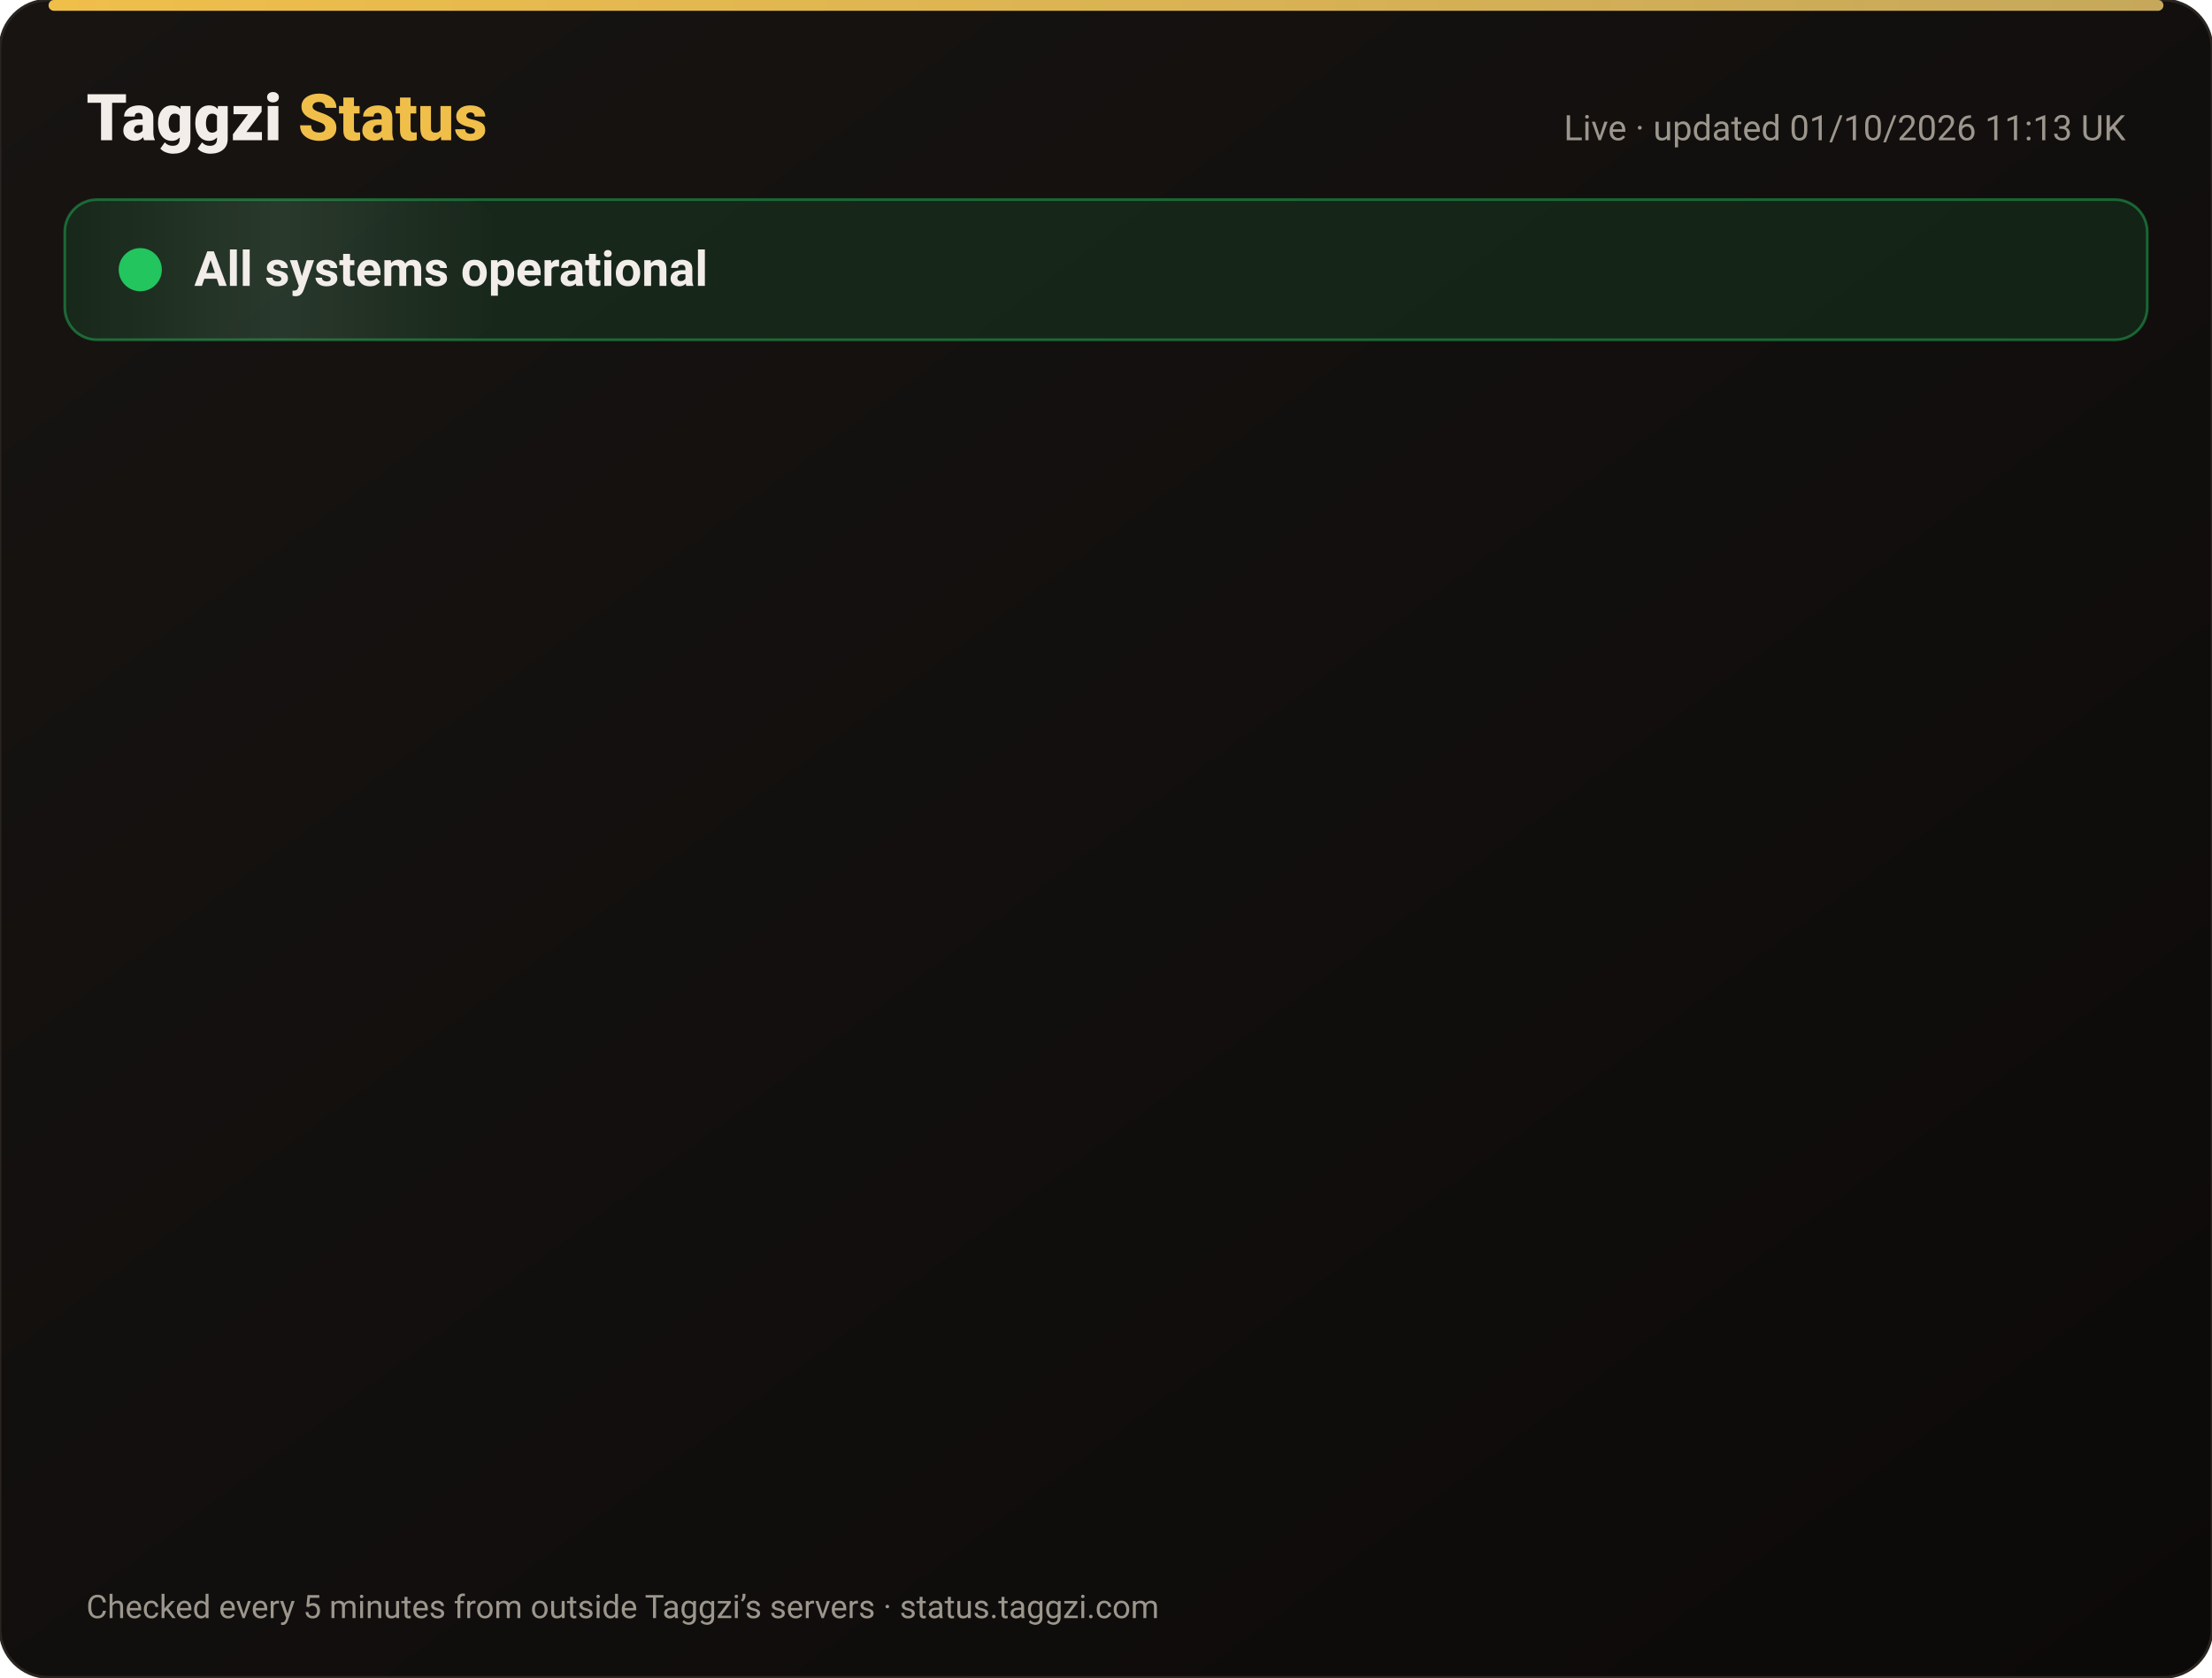
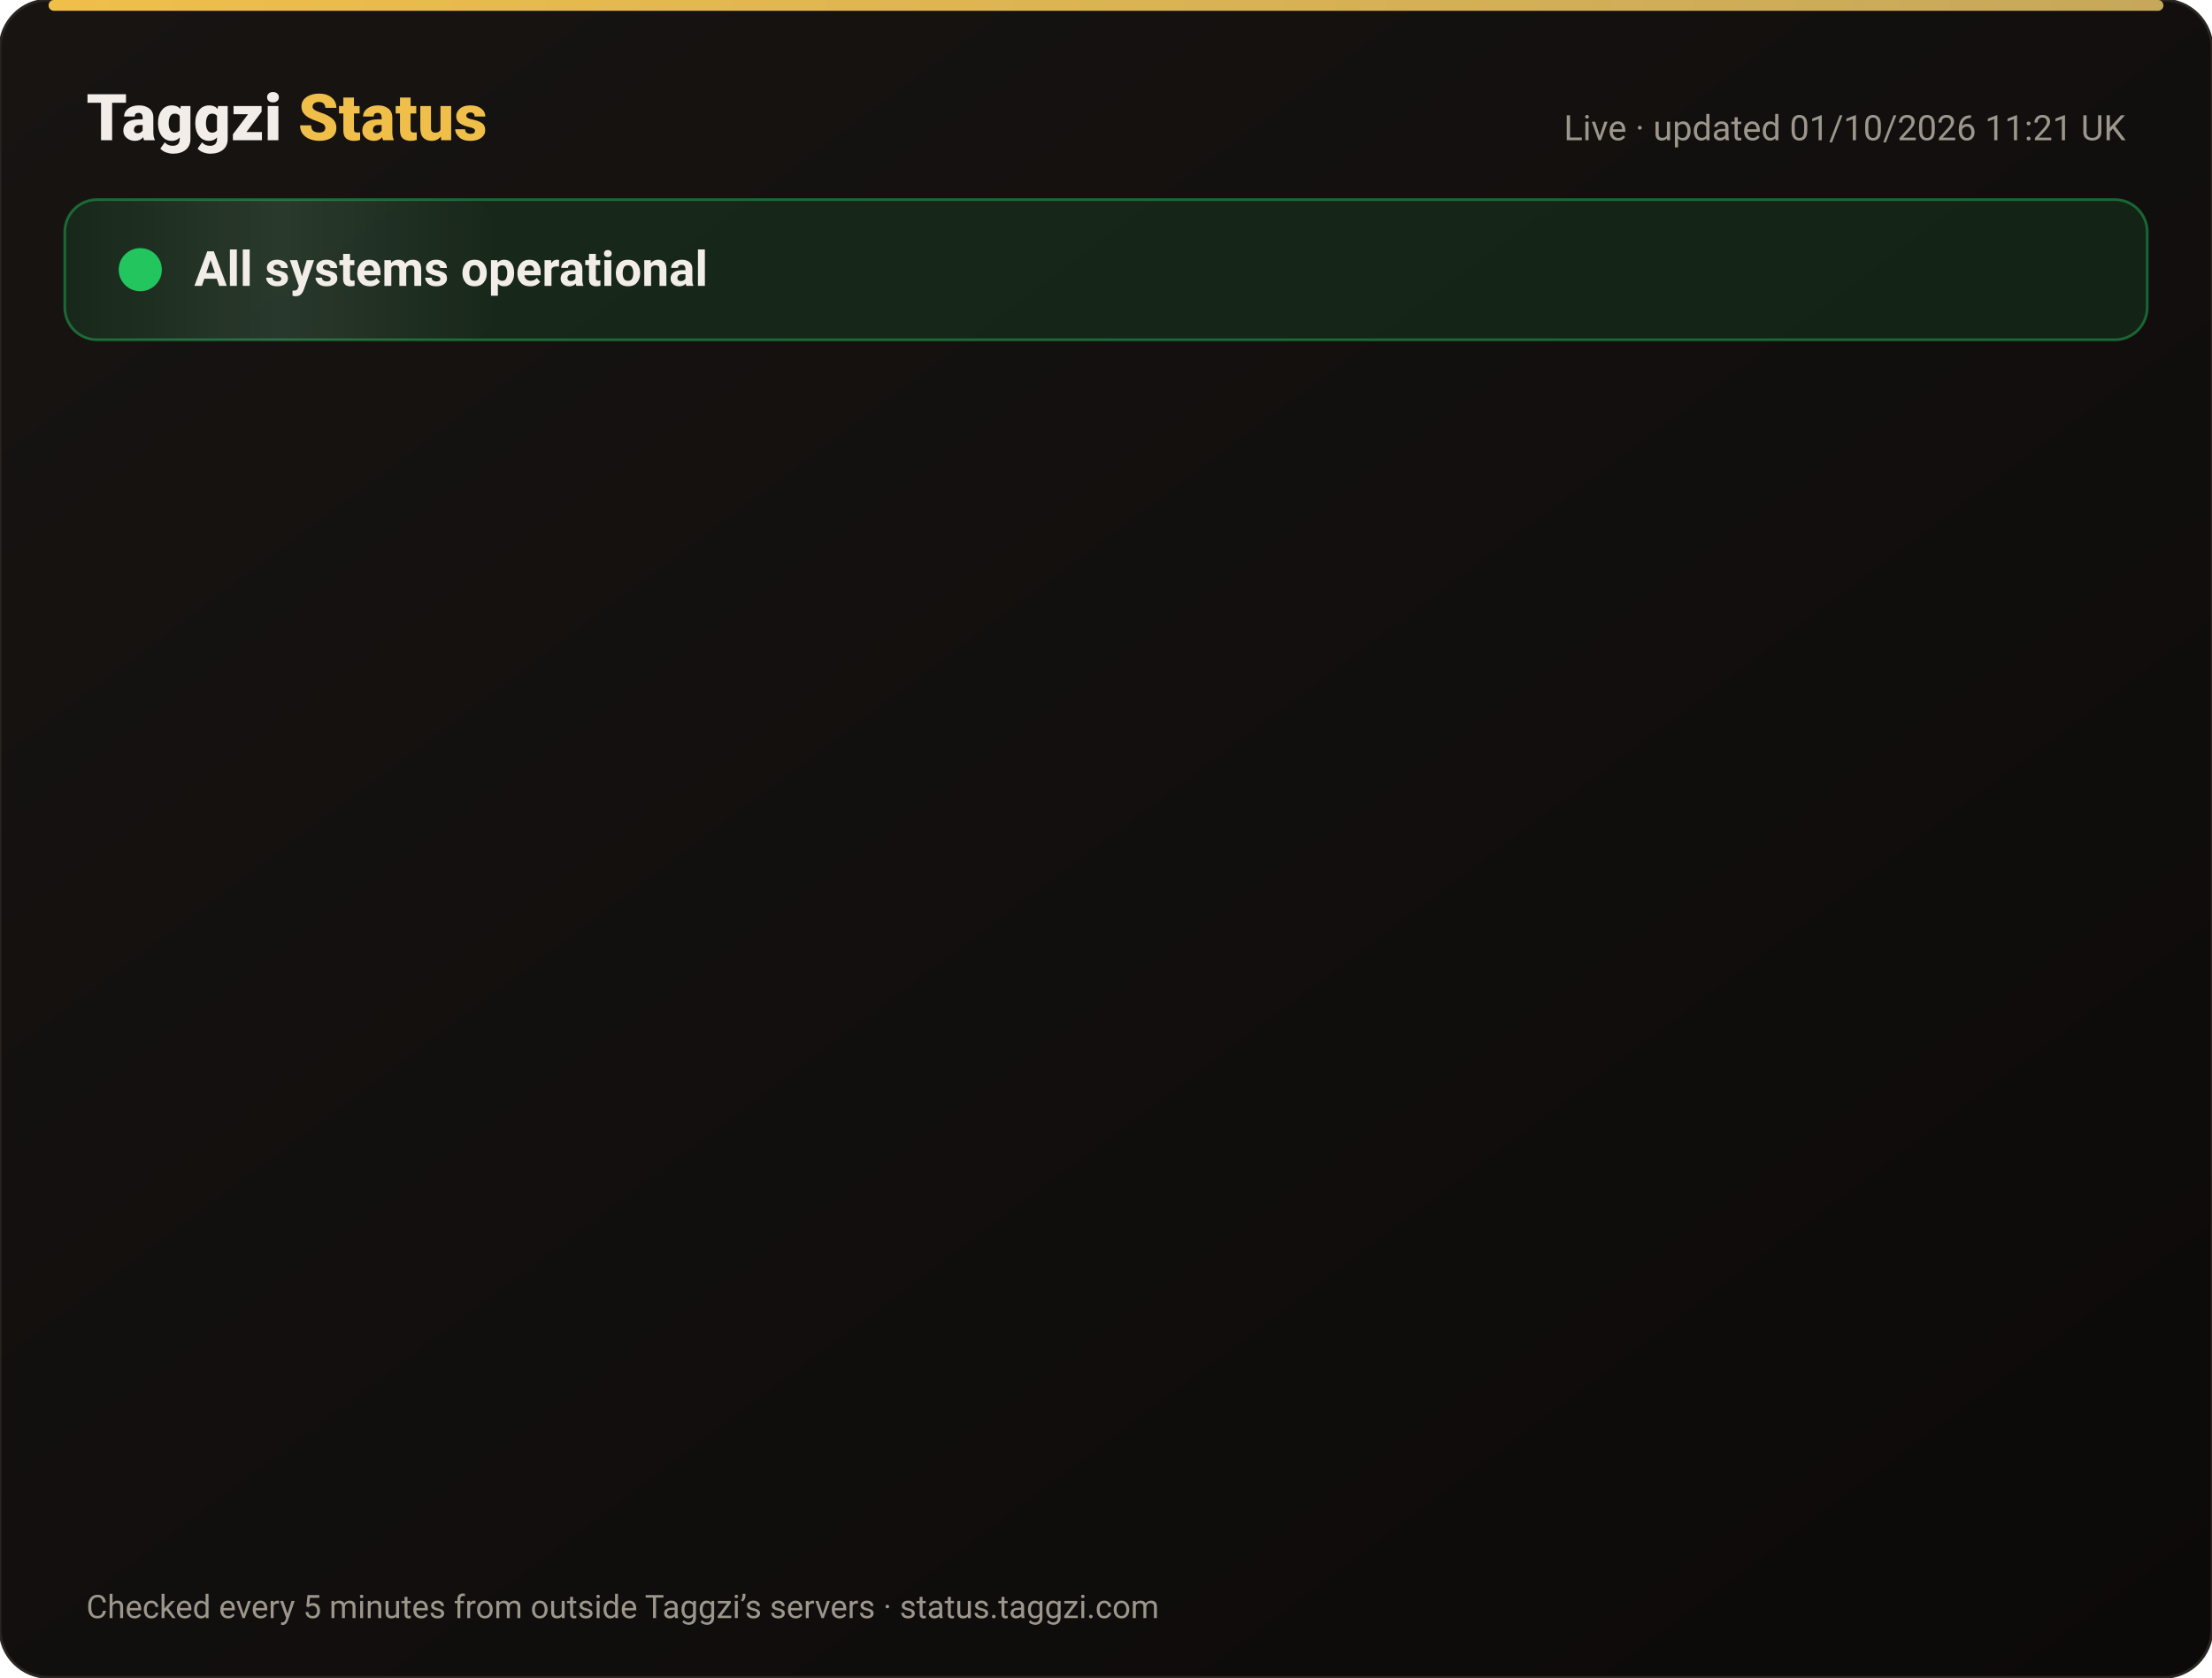
<svg xmlns="http://www.w3.org/2000/svg" width="820" height="622" viewBox="0 0 820 622" font-family="-apple-system,Segoe UI,Roboto,Helvetica,Arial,sans-serif">
  <defs>
    <linearGradient id="bg" x1="0" y1="0" x2="1" y2="1">
      <stop offset="0" stop-color="#171412" />
      <stop offset="1" stop-color="#0C0A09" />
    </linearGradient>
    <linearGradient id="gold" x1="0" x2="1">
      <stop offset="0" stop-color="#F0BF4A" />
      <stop offset="1" stop-color="#c6a85b" />
    </linearGradient>
    <linearGradient id="shine" x1="0" x2="1">
      <stop offset="0" stop-color="#fff" stop-opacity="0" />
      <stop offset=".5" stop-color="#fff" stop-opacity=".08" />
      <stop offset="1" stop-color="#fff" stop-opacity="0" />
    </linearGradient>
  </defs>
  <rect width="820" height="622" rx="18" fill="url(#bg)" stroke="#2a2521" />
  <rect x="18" y="0" width="784" height="4" rx="2" fill="url(#gold)" />
  <text x="32" y="52" font-size="24" font-weight="800" fill="#F2EDE8">Taggzi <tspan fill="#F0BF4A">Status</tspan>
  </text>
-   <text x="788" y="52" font-size="13" fill="#9C968C" text-anchor="end">Live · updated 01/10/2026 11:13 UK</text>
+   <text x="788" y="52" font-size="13" fill="#9C968C" text-anchor="end">Live · updated 01/10/2026 11:21 UK</text>
  <rect x="24" y="74" width="772" height="52" rx="12" fill="#22c55e" fill-opacity=".12" stroke="#22c55e" stroke-opacity=".45" />
  <rect x="24" y="74" width="160" height="52" rx="12" fill="url(#shine)">
    <animate attributeName="x" from="-160" to="820" dur="4s" repeatCount="indefinite" />
  </rect>
  <circle cx="52" cy="100" r="7" fill="#22c55e" />
  <circle cx="52" cy="100" r="7" fill="none" stroke="#22c55e" stroke-width="2">
    <animate attributeName="r" values="7;15;7" dur="2s" repeatCount="indefinite" />
    <animate attributeName="opacity" values=".9;0;.9" dur="2s" repeatCount="indefinite" />
  </circle>
  <text x="72" y="106" font-size="18" font-weight="700" fill="#F2EDE8">All systems operational</text>
  <g opacity="0">
    <animate attributeName="opacity" from="0" to="1" begin="0.00s" dur=".6s" fill="freeze" />
    <line x1="32" y1="188" x2="788" y2="188" stroke="#2a2521" />
    <circle cx="44" cy="166" r="6" fill="#22c55e">
      <animate attributeName="opacity" values="1;.45;1" dur="2.4s" begin="0.00s" repeatCount="indefinite" />
    </circle>
    <text x="62" y="171" font-size="15" font-weight="650" fill="#F2EDE8">Website</text>
    <text x="630" y="171" font-size="13" fill="#9C968C" text-anchor="end">100.00% uptime</text>
    <rect x="648" y="154" width="140" height="24" rx="12" fill="#22c55e" fill-opacity=".14" stroke="#22c55e" stroke-opacity=".5" />
    <text x="718" y="171" font-size="12" font-weight="700" fill="#22c55e" text-anchor="middle">Operational</text>
  </g>
  <g opacity="0">
    <animate attributeName="opacity" from="0" to="1" begin="0.15s" dur=".6s" fill="freeze" />
    <line x1="32" y1="234" x2="788" y2="234" stroke="#2a2521" />
    <circle cx="44" cy="212" r="6" fill="#22c55e">
      <animate attributeName="opacity" values="1;.45;1" dur="2.4s" begin="0.15s" repeatCount="indefinite" />
    </circle>
    <text x="62" y="217" font-size="15" font-weight="650" fill="#F2EDE8">Tag scans</text>
    <text x="630" y="217" font-size="13" fill="#9C968C" text-anchor="end">100.00% uptime</text>
    <rect x="648" y="200" width="140" height="24" rx="12" fill="#22c55e" fill-opacity=".14" stroke="#22c55e" stroke-opacity=".5" />
    <text x="718" y="217" font-size="12" font-weight="700" fill="#22c55e" text-anchor="middle">Operational</text>
  </g>
  <g opacity="0">
    <animate attributeName="opacity" from="0" to="1" begin="0.30s" dur=".6s" fill="freeze" />
    <line x1="32" y1="280" x2="788" y2="280" stroke="#2a2521" />
    <circle cx="44" cy="258" r="6" fill="#22c55e">
      <animate attributeName="opacity" values="1;.45;1" dur="2.4s" begin="0.30s" repeatCount="indefinite" />
    </circle>
    <text x="62" y="263" font-size="15" font-weight="650" fill="#F2EDE8">Manual tag lookup</text>
    <text x="630" y="263" font-size="13" fill="#9C968C" text-anchor="end">100.00% uptime</text>
    <rect x="648" y="246" width="140" height="24" rx="12" fill="#22c55e" fill-opacity=".14" stroke="#22c55e" stroke-opacity=".5" />
    <text x="718" y="263" font-size="12" font-weight="700" fill="#22c55e" text-anchor="middle">Operational</text>
  </g>
  <g opacity="0">
    <animate attributeName="opacity" from="0" to="1" begin="0.45s" dur=".6s" fill="freeze" />
    <line x1="32" y1="326" x2="788" y2="326" stroke="#2a2521" />
    <circle cx="44" cy="304" r="6" fill="#22c55e">
      <animate attributeName="opacity" values="1;.45;1" dur="2.4s" begin="0.45s" repeatCount="indefinite" />
    </circle>
    <text x="62" y="309" font-size="15" font-weight="650" fill="#F2EDE8">App &amp; login</text>
    <text x="630" y="309" font-size="13" fill="#9C968C" text-anchor="end">100.00% uptime</text>
    <rect x="648" y="292" width="140" height="24" rx="12" fill="#22c55e" fill-opacity=".14" stroke="#22c55e" stroke-opacity=".5" />
    <text x="718" y="309" font-size="12" font-weight="700" fill="#22c55e" text-anchor="middle">Operational</text>
  </g>
  <g opacity="0">
    <animate attributeName="opacity" from="0" to="1" begin="0.60s" dur=".6s" fill="freeze" />
    <line x1="32" y1="372" x2="788" y2="372" stroke="#2a2521" />
    <circle cx="44" cy="350" r="6" fill="#22c55e">
      <animate attributeName="opacity" values="1;.45;1" dur="2.4s" begin="0.60s" repeatCount="indefinite" />
    </circle>
    <text x="62" y="355" font-size="15" font-weight="650" fill="#F2EDE8">Community alerts</text>
    <text x="630" y="355" font-size="13" fill="#9C968C" text-anchor="end">100.00% uptime</text>
    <rect x="648" y="338" width="140" height="24" rx="12" fill="#22c55e" fill-opacity=".14" stroke="#22c55e" stroke-opacity=".5" />
    <text x="718" y="355" font-size="12" font-weight="700" fill="#22c55e" text-anchor="middle">Operational</text>
  </g>
  <g opacity="0">
    <animate attributeName="opacity" from="0" to="1" begin="0.75s" dur=".6s" fill="freeze" />
    <line x1="32" y1="418" x2="788" y2="418" stroke="#2a2521" />
    <circle cx="44" cy="396" r="6" fill="#22c55e">
      <animate attributeName="opacity" values="1;.45;1" dur="2.4s" begin="0.75s" repeatCount="indefinite" />
    </circle>
    <text x="62" y="401" font-size="15" font-weight="650" fill="#F2EDE8">Private calling</text>
    <text x="630" y="401" font-size="13" fill="#9C968C" text-anchor="end">100.00% uptime</text>
    <rect x="648" y="384" width="140" height="24" rx="12" fill="#22c55e" fill-opacity=".14" stroke="#22c55e" stroke-opacity=".5" />
    <text x="718" y="401" font-size="12" font-weight="700" fill="#22c55e" text-anchor="middle">Operational</text>
  </g>
  <g opacity="0">
    <animate attributeName="opacity" from="0" to="1" begin="0.90s" dur=".6s" fill="freeze" />
    <line x1="32" y1="464" x2="788" y2="464" stroke="#2a2521" />
    <circle cx="44" cy="442" r="6" fill="#22c55e">
      <animate attributeName="opacity" values="1;.45;1" dur="2.4s" begin="0.90s" repeatCount="indefinite" />
    </circle>
    <text x="62" y="447" font-size="15" font-weight="650" fill="#F2EDE8">Payments</text>
    <text x="630" y="447" font-size="13" fill="#9C968C" text-anchor="end">100.00% uptime</text>
    <rect x="648" y="430" width="140" height="24" rx="12" fill="#22c55e" fill-opacity=".14" stroke="#22c55e" stroke-opacity=".5" />
    <text x="718" y="447" font-size="12" font-weight="700" fill="#22c55e" text-anchor="middle">Operational</text>
  </g>
  <g opacity="0">
    <animate attributeName="opacity" from="0" to="1" begin="1.05s" dur=".6s" fill="freeze" />
    <line x1="32" y1="510" x2="788" y2="510" stroke="#2a2521" />
    <circle cx="44" cy="488" r="6" fill="#22c55e">
      <animate attributeName="opacity" values="1;.45;1" dur="2.4s" begin="1.05s" repeatCount="indefinite" />
    </circle>
    <text x="62" y="493" font-size="15" font-weight="650" fill="#F2EDE8">Email &amp; support</text>
    <text x="630" y="493" font-size="13" fill="#9C968C" text-anchor="end">100.00% uptime</text>
    <rect x="648" y="476" width="140" height="24" rx="12" fill="#22c55e" fill-opacity=".14" stroke="#22c55e" stroke-opacity=".5" />
    <text x="718" y="493" font-size="12" font-weight="700" fill="#22c55e" text-anchor="middle">Operational</text>
  </g>
  <g opacity="0">
    <animate attributeName="opacity" from="0" to="1" begin="1.20s" dur=".6s" fill="freeze" />
    <line x1="32" y1="556" x2="788" y2="556" stroke="#2a2521" />
    <circle cx="44" cy="534" r="6" fill="#22c55e">
      <animate attributeName="opacity" values="1;.45;1" dur="2.4s" begin="1.20s" repeatCount="indefinite" />
    </circle>
    <text x="62" y="539" font-size="15" font-weight="650" fill="#F2EDE8">Secure connection (SSL)</text>
    <text x="630" y="539" font-size="13" fill="#9C968C" text-anchor="end">100.00% uptime</text>
    <rect x="648" y="522" width="140" height="24" rx="12" fill="#22c55e" fill-opacity=".14" stroke="#22c55e" stroke-opacity=".5" />
    <text x="718" y="539" font-size="12" font-weight="700" fill="#22c55e" text-anchor="middle">Operational</text>
  </g>
  <text x="32" y="600" font-size="12" fill="#9C968C">Checked every 5 minutes from outside Taggzi’s servers · status.taggzi.com</text>
</svg>
